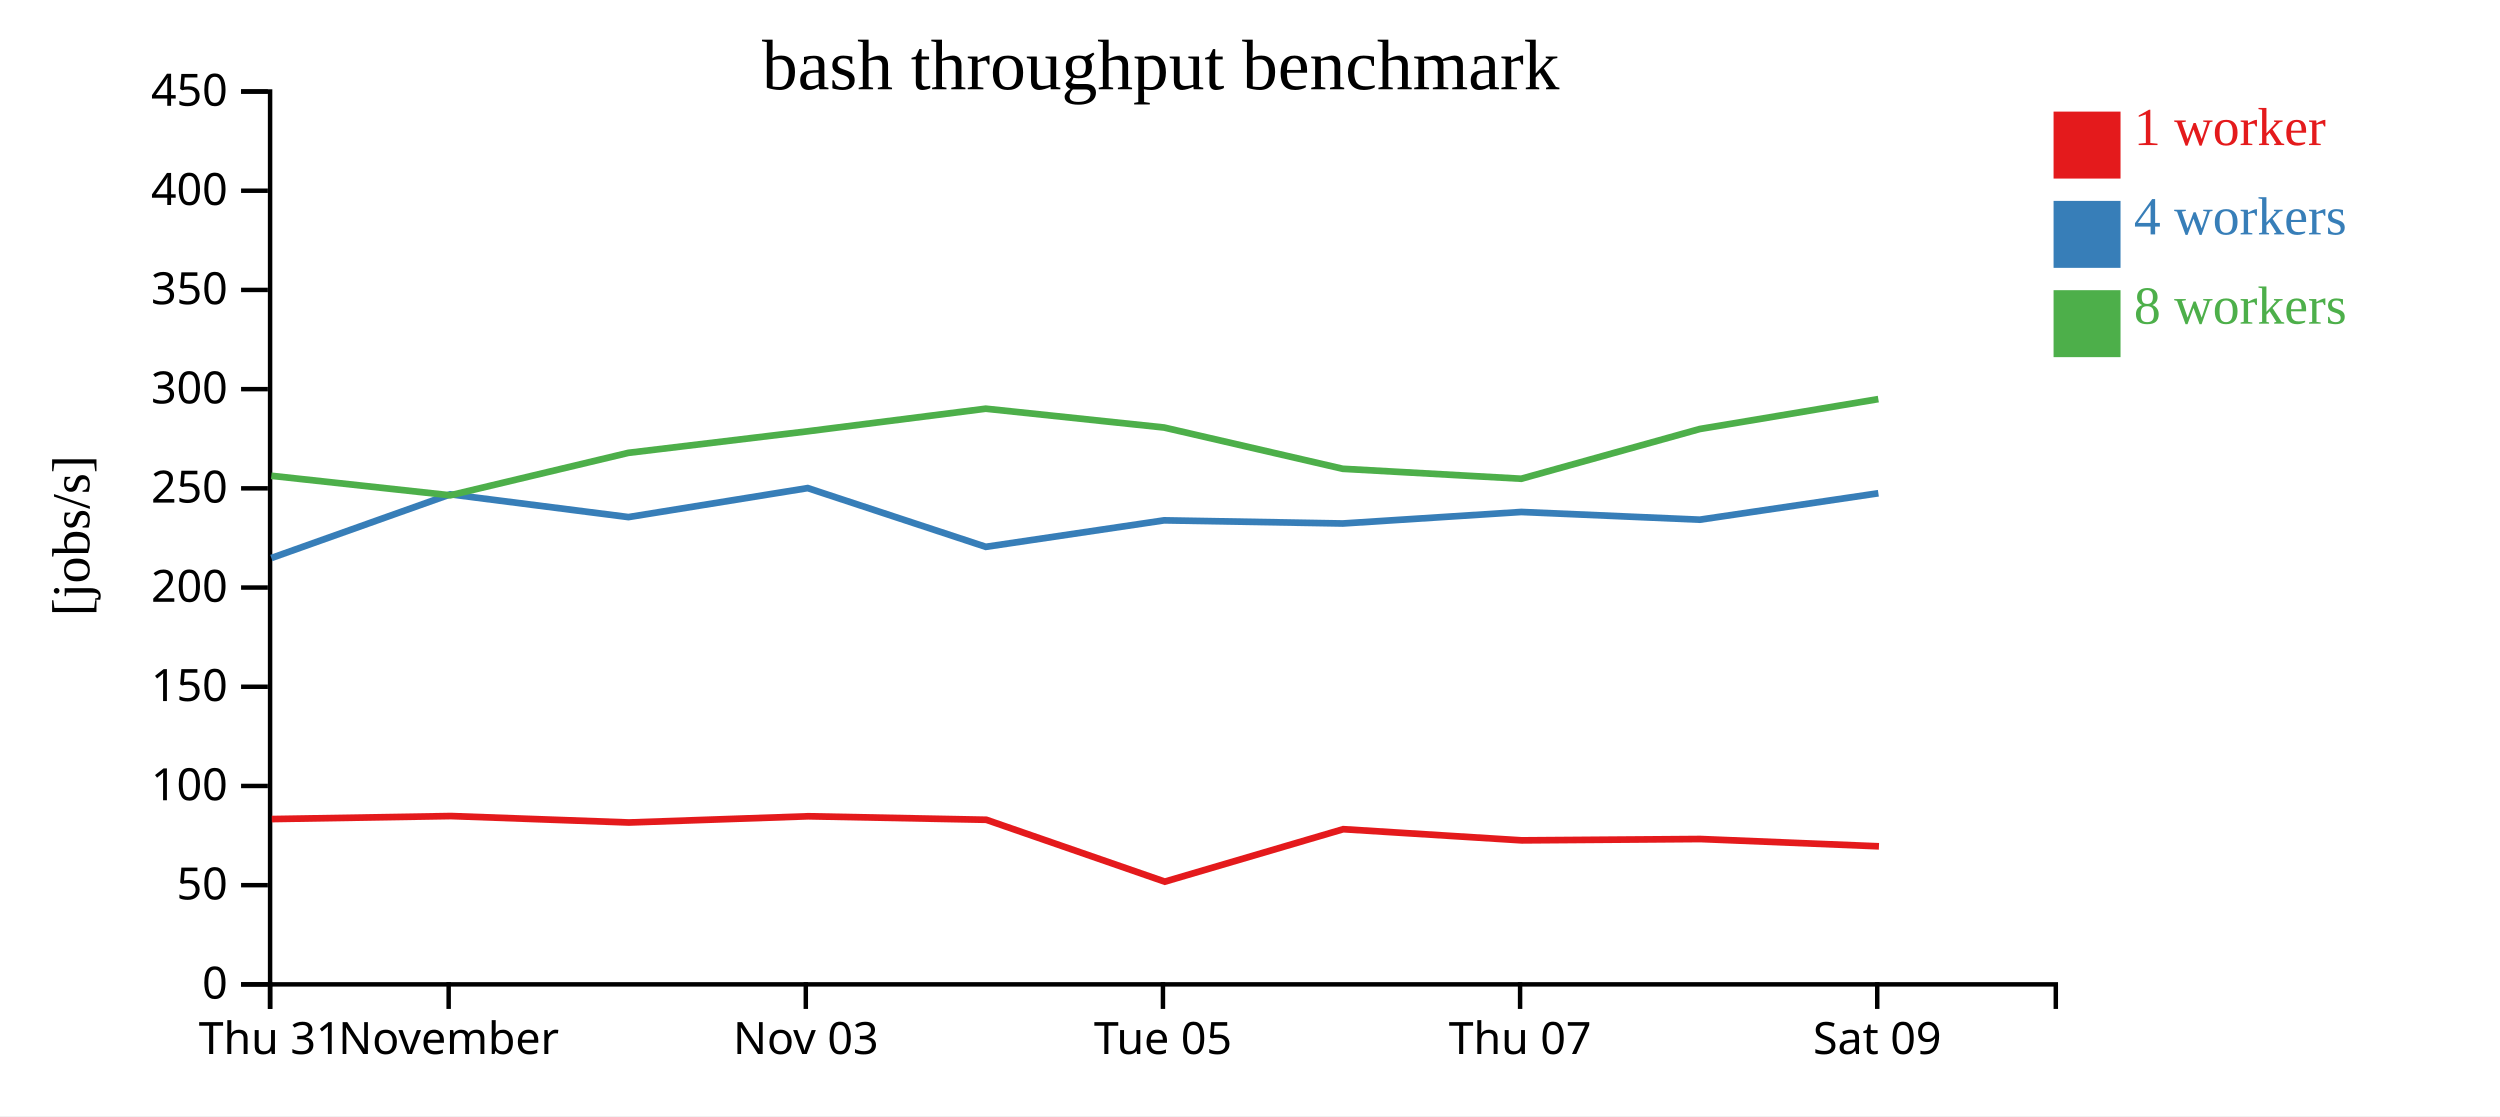
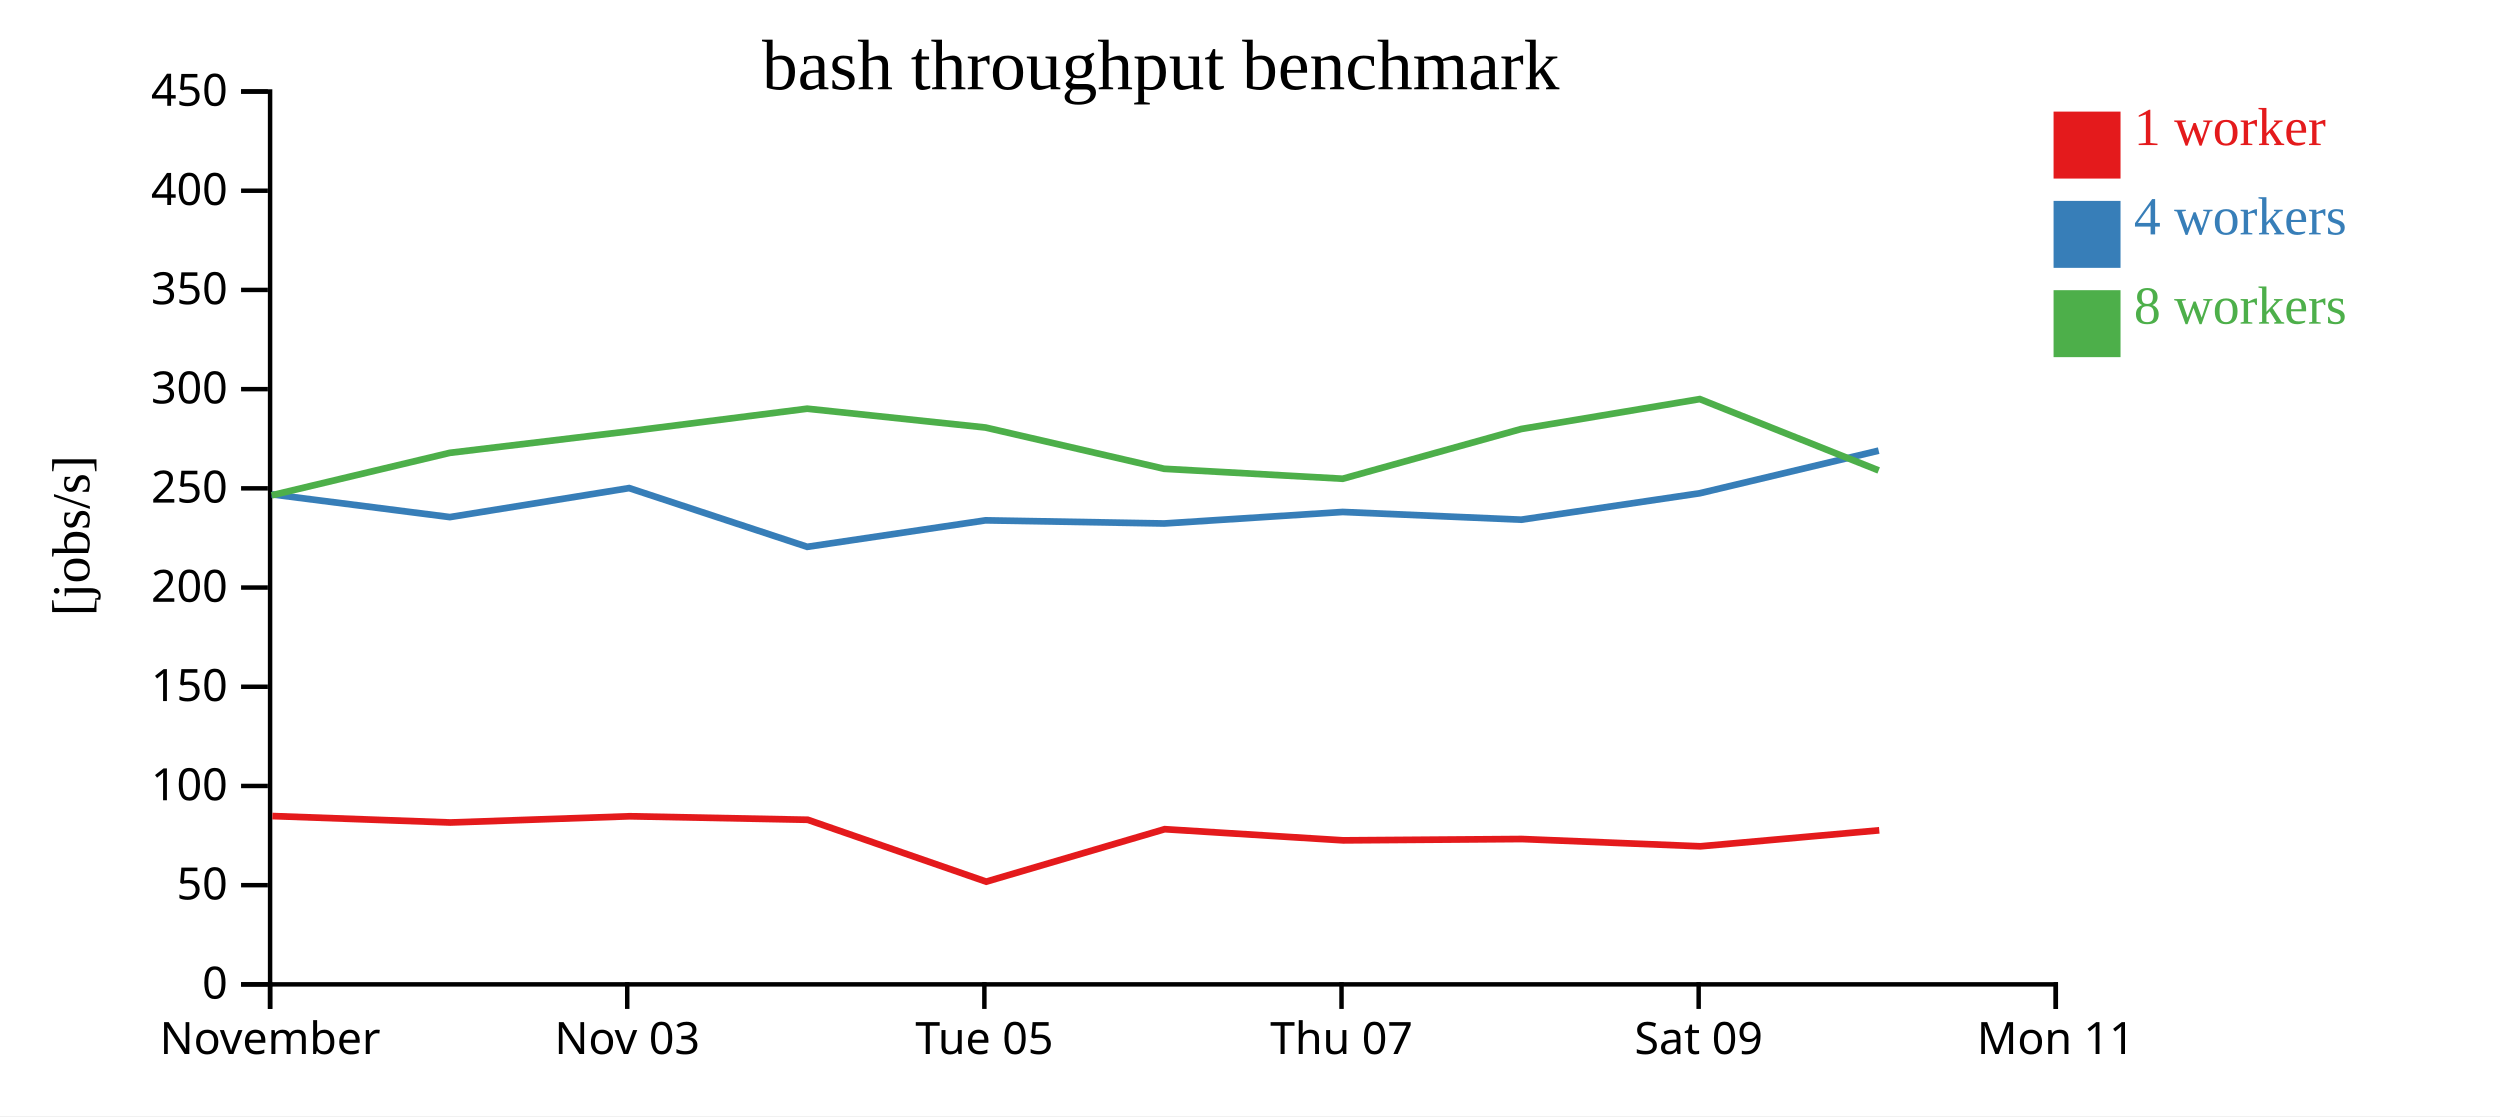
<svg xmlns="http://www.w3.org/2000/svg" width="560" height="250">
  <rect width="100%" height="100%" fill="white" />
  <g transform="translate(60,20)">
    <g transform="translate(0,200)" fill="none" font-size="10" font-family="sans-serif" text-anchor="middle">
      <path class="domain" stroke="currentColor" d="M0.5,6V0.5H400.5V6" />
      <g class="tick" opacity="1" transform="translate(0.5,0)">
        <line stroke="currentColor" y2="6" />
-         <text fill="currentColor" y="9" dy="0.71em">Thu 31</text>
-       </g>
-       <g class="tick" opacity="1" transform="translate(40.5,0)">
-         <line stroke="currentColor" y2="6" />
        <text fill="currentColor" y="9" dy="0.71em">November</text>
      </g>
-       <g class="tick" opacity="1" transform="translate(120.5,0)">
+       <g class="tick" opacity="1" transform="translate(80.5,0)">
        <line stroke="currentColor" y2="6" />
        <text fill="currentColor" y="9" dy="0.71em">Nov 03</text>
      </g>
-       <g class="tick" opacity="1" transform="translate(200.5,0)">
+       <g class="tick" opacity="1" transform="translate(160.5,0)">
        <line stroke="currentColor" y2="6" />
        <text fill="currentColor" y="9" dy="0.71em">Tue 05</text>
      </g>
-       <g class="tick" opacity="1" transform="translate(280.5,0)">
+       <g class="tick" opacity="1" transform="translate(240.5,0)">
        <line stroke="currentColor" y2="6" />
        <text fill="currentColor" y="9" dy="0.71em">Thu 07</text>
      </g>
-       <g class="tick" opacity="1" transform="translate(360.5,0)">
+       <g class="tick" opacity="1" transform="translate(320.5,0)">
        <line stroke="currentColor" y2="6" />
        <text fill="currentColor" y="9" dy="0.71em">Sat 09</text>
+       </g>
+       <g class="tick" opacity="1" transform="translate(400.5,0)">
+         <line stroke="currentColor" y2="6" />
+         <text fill="currentColor" y="9" dy="0.71em">Mon 11</text>
      </g>
    </g>
    <g fill="none" font-size="10" font-family="sans-serif" text-anchor="end">
      <path class="domain" stroke="currentColor" d="M-6,200.5H0.5V0.5H-6" />
      <g class="tick" opacity="1" transform="translate(0,200.5)">
        <line stroke="currentColor" x2="-6" />
        <text fill="currentColor" x="-9" dy="0.32em">0</text>
      </g>
      <g class="tick" opacity="1" transform="translate(0,178.2778)">
        <line stroke="currentColor" x2="-6" />
        <text fill="currentColor" x="-9" dy="0.32em">50</text>
      </g>
      <g class="tick" opacity="1" transform="translate(0,156.0556)">
        <line stroke="currentColor" x2="-6" />
        <text fill="currentColor" x="-9" dy="0.32em">100</text>
      </g>
      <g class="tick" opacity="1" transform="translate(0,133.8333)">
        <line stroke="currentColor" x2="-6" />
        <text fill="currentColor" x="-9" dy="0.32em">150</text>
      </g>
      <g class="tick" opacity="1" transform="translate(0,111.6111)">
        <line stroke="currentColor" x2="-6" />
        <text fill="currentColor" x="-9" dy="0.32em">200</text>
      </g>
      <g class="tick" opacity="1" transform="translate(0,89.38889)">
        <line stroke="currentColor" x2="-6" />
        <text fill="currentColor" x="-9" dy="0.32em">250</text>
      </g>
      <g class="tick" opacity="1" transform="translate(0,67.16667)">
        <line stroke="currentColor" x2="-6" />
        <text fill="currentColor" x="-9" dy="0.32em">300</text>
      </g>
      <g class="tick" opacity="1" transform="translate(0,44.94444)">
        <line stroke="currentColor" x2="-6" />
        <text fill="currentColor" x="-9" dy="0.32em">350</text>
      </g>
      <g class="tick" opacity="1" transform="translate(0,22.72222)">
        <line stroke="currentColor" x2="-6" />
        <text fill="currentColor" x="-9" dy="0.32em">400</text>
      </g>
      <g class="tick" opacity="1" transform="translate(0,0.5)">
        <line stroke="currentColor" x2="-6" />
        <text fill="currentColor" x="-9" dy="0.32em">450</text>
      </g>
    </g>
    <text text-anchor="middle" style="font-size: 12px" transform="rotate(-90)" y="-40" x="-100">[jobs/s]</text>
    <text text-anchor="middle" style="font-size: 16px" y="0" x="200">bash throughput benchmark</text>
-     <path class="line" fill="none" stroke="#e41a1c" stroke-width="1.5" d="M0.886,163.471L41.01,162.796L80.871,164.241L121.056,162.845L160.932,163.631L200.912,177.491L240.887,165.739L280.888,168.241L320.871,167.941L360.886,169.576" />
-     <path class="line" fill="none" stroke="#377eb8" stroke-width="1.5" d="M0.792,104.993L40.864,90.733L80.769,95.829L120.925,89.332L160.812,102.491L200.768,96.557L240.762,97.262L280.768,94.681L320.754,96.412L360.755,90.49" />
-     <path class="line" fill="none" stroke="#4daf4a" stroke-width="1.5" d="M0.783,86.578L40.857,90.947L80.762,81.434L120.916,76.612L160.806,71.548L200.762,75.767L240.758,85.008L280.763,87.24L320.756,76.096L360.746,69.396" />
+     <path class="line" fill="none" stroke="#e41a1c" stroke-width="1.5" d="M1.01,162.796L40.871,164.241L81.056,162.845L120.932,163.631L160.912,177.491L200.887,165.739L240.888,168.241L280.871,167.941L320.886,169.576L360.956,165.986" />
+     <path class="line" fill="none" stroke="#377eb8" stroke-width="1.5" d="M0.864,90.733L40.769,95.829L80.925,89.332L120.812,102.491L160.768,96.557L200.762,97.262L240.768,94.681L280.754,96.412L320.755,90.49L360.824,80.942" />
+     <path class="line" fill="none" stroke="#4daf4a" stroke-width="1.5" d="M0.857,90.947L40.762,81.434L80.916,76.612L120.806,71.548L160.762,75.767L200.758,85.008L240.763,87.24L280.756,76.096L320.746,69.396L360.825,85.379" />
    <rect class="dot" x="400" y="5" width="15" height="15" style="fill: #e41a1c;" />
    <rect class="dot" x="400" y="25" width="15" height="15" style="fill: #377eb8;" />
    <rect class="dot" x="400" y="45" width="15" height="15" style="fill: #4daf4a;" />
    <text class="label" x="418" y="12.5" style="fill: #e41a1c; alignment-baseline: middle;" text-anchor="left">1 worker</text>
    <text class="label" x="418" y="32.5" style="fill: #377eb8; alignment-baseline: middle;" text-anchor="left">4 workers</text>
    <text class="label" x="418" y="52.5" style="fill: #4daf4a; alignment-baseline: middle;" text-anchor="left">8 workers</text>
  </g>
</svg>
